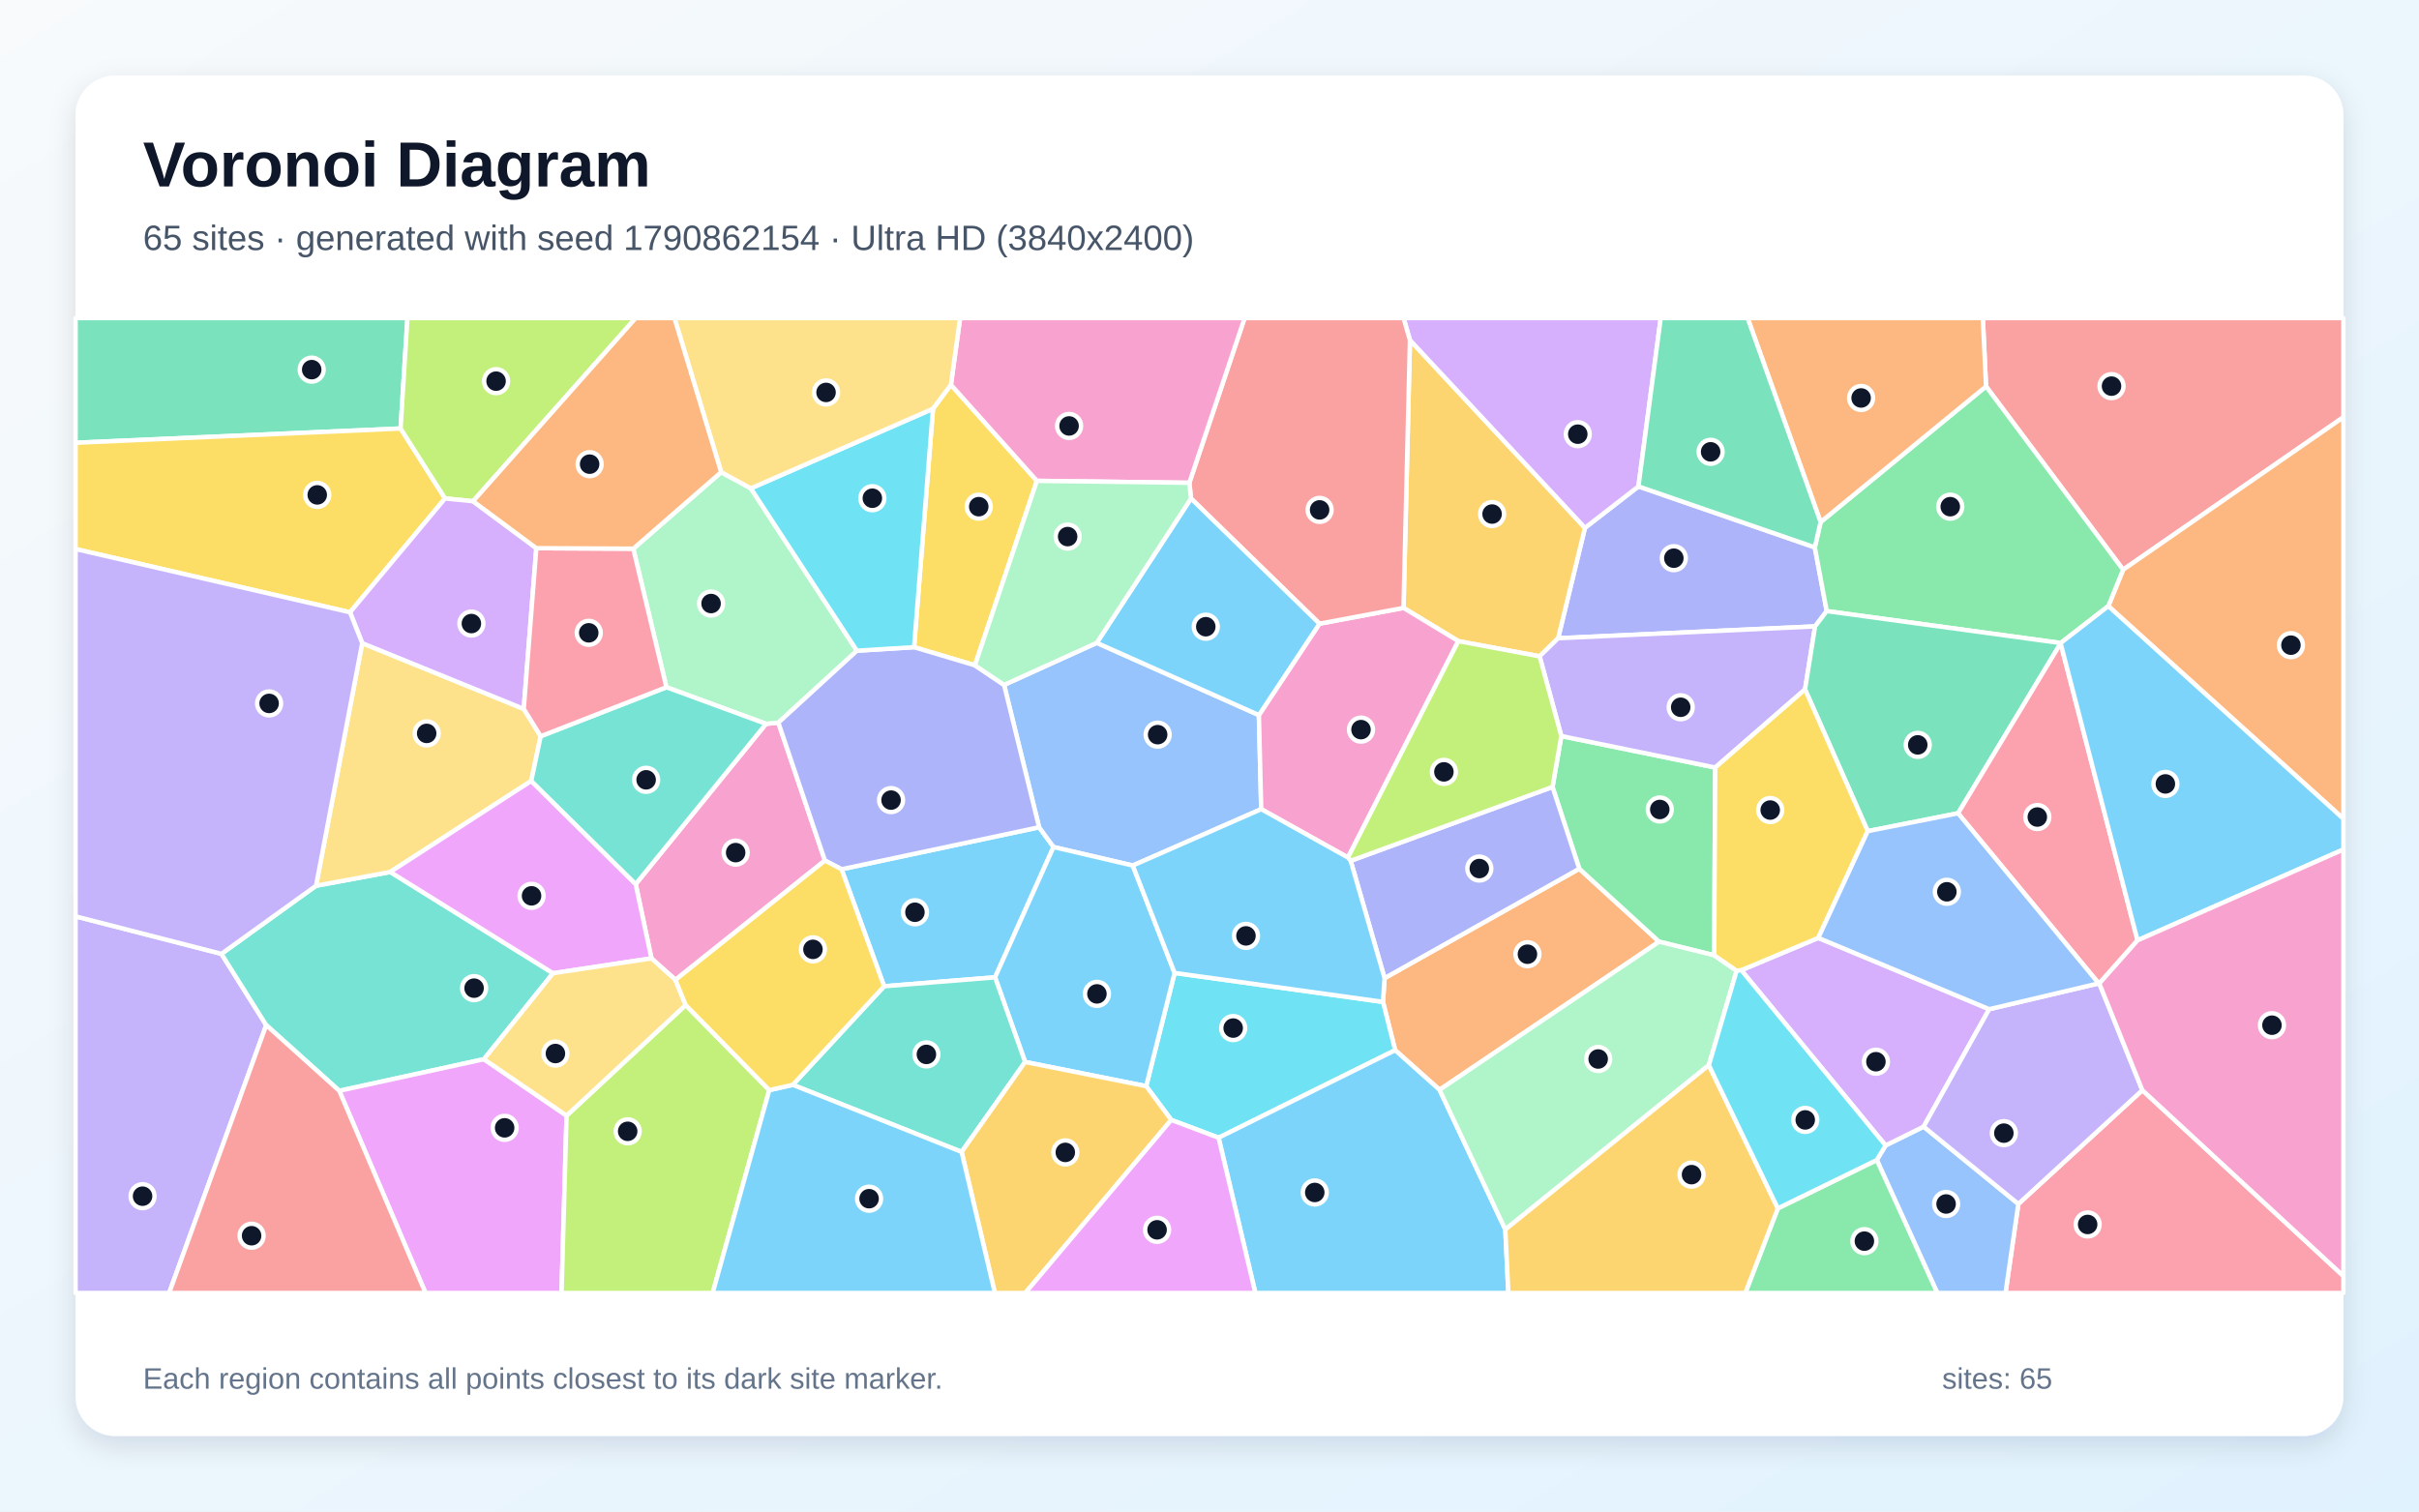
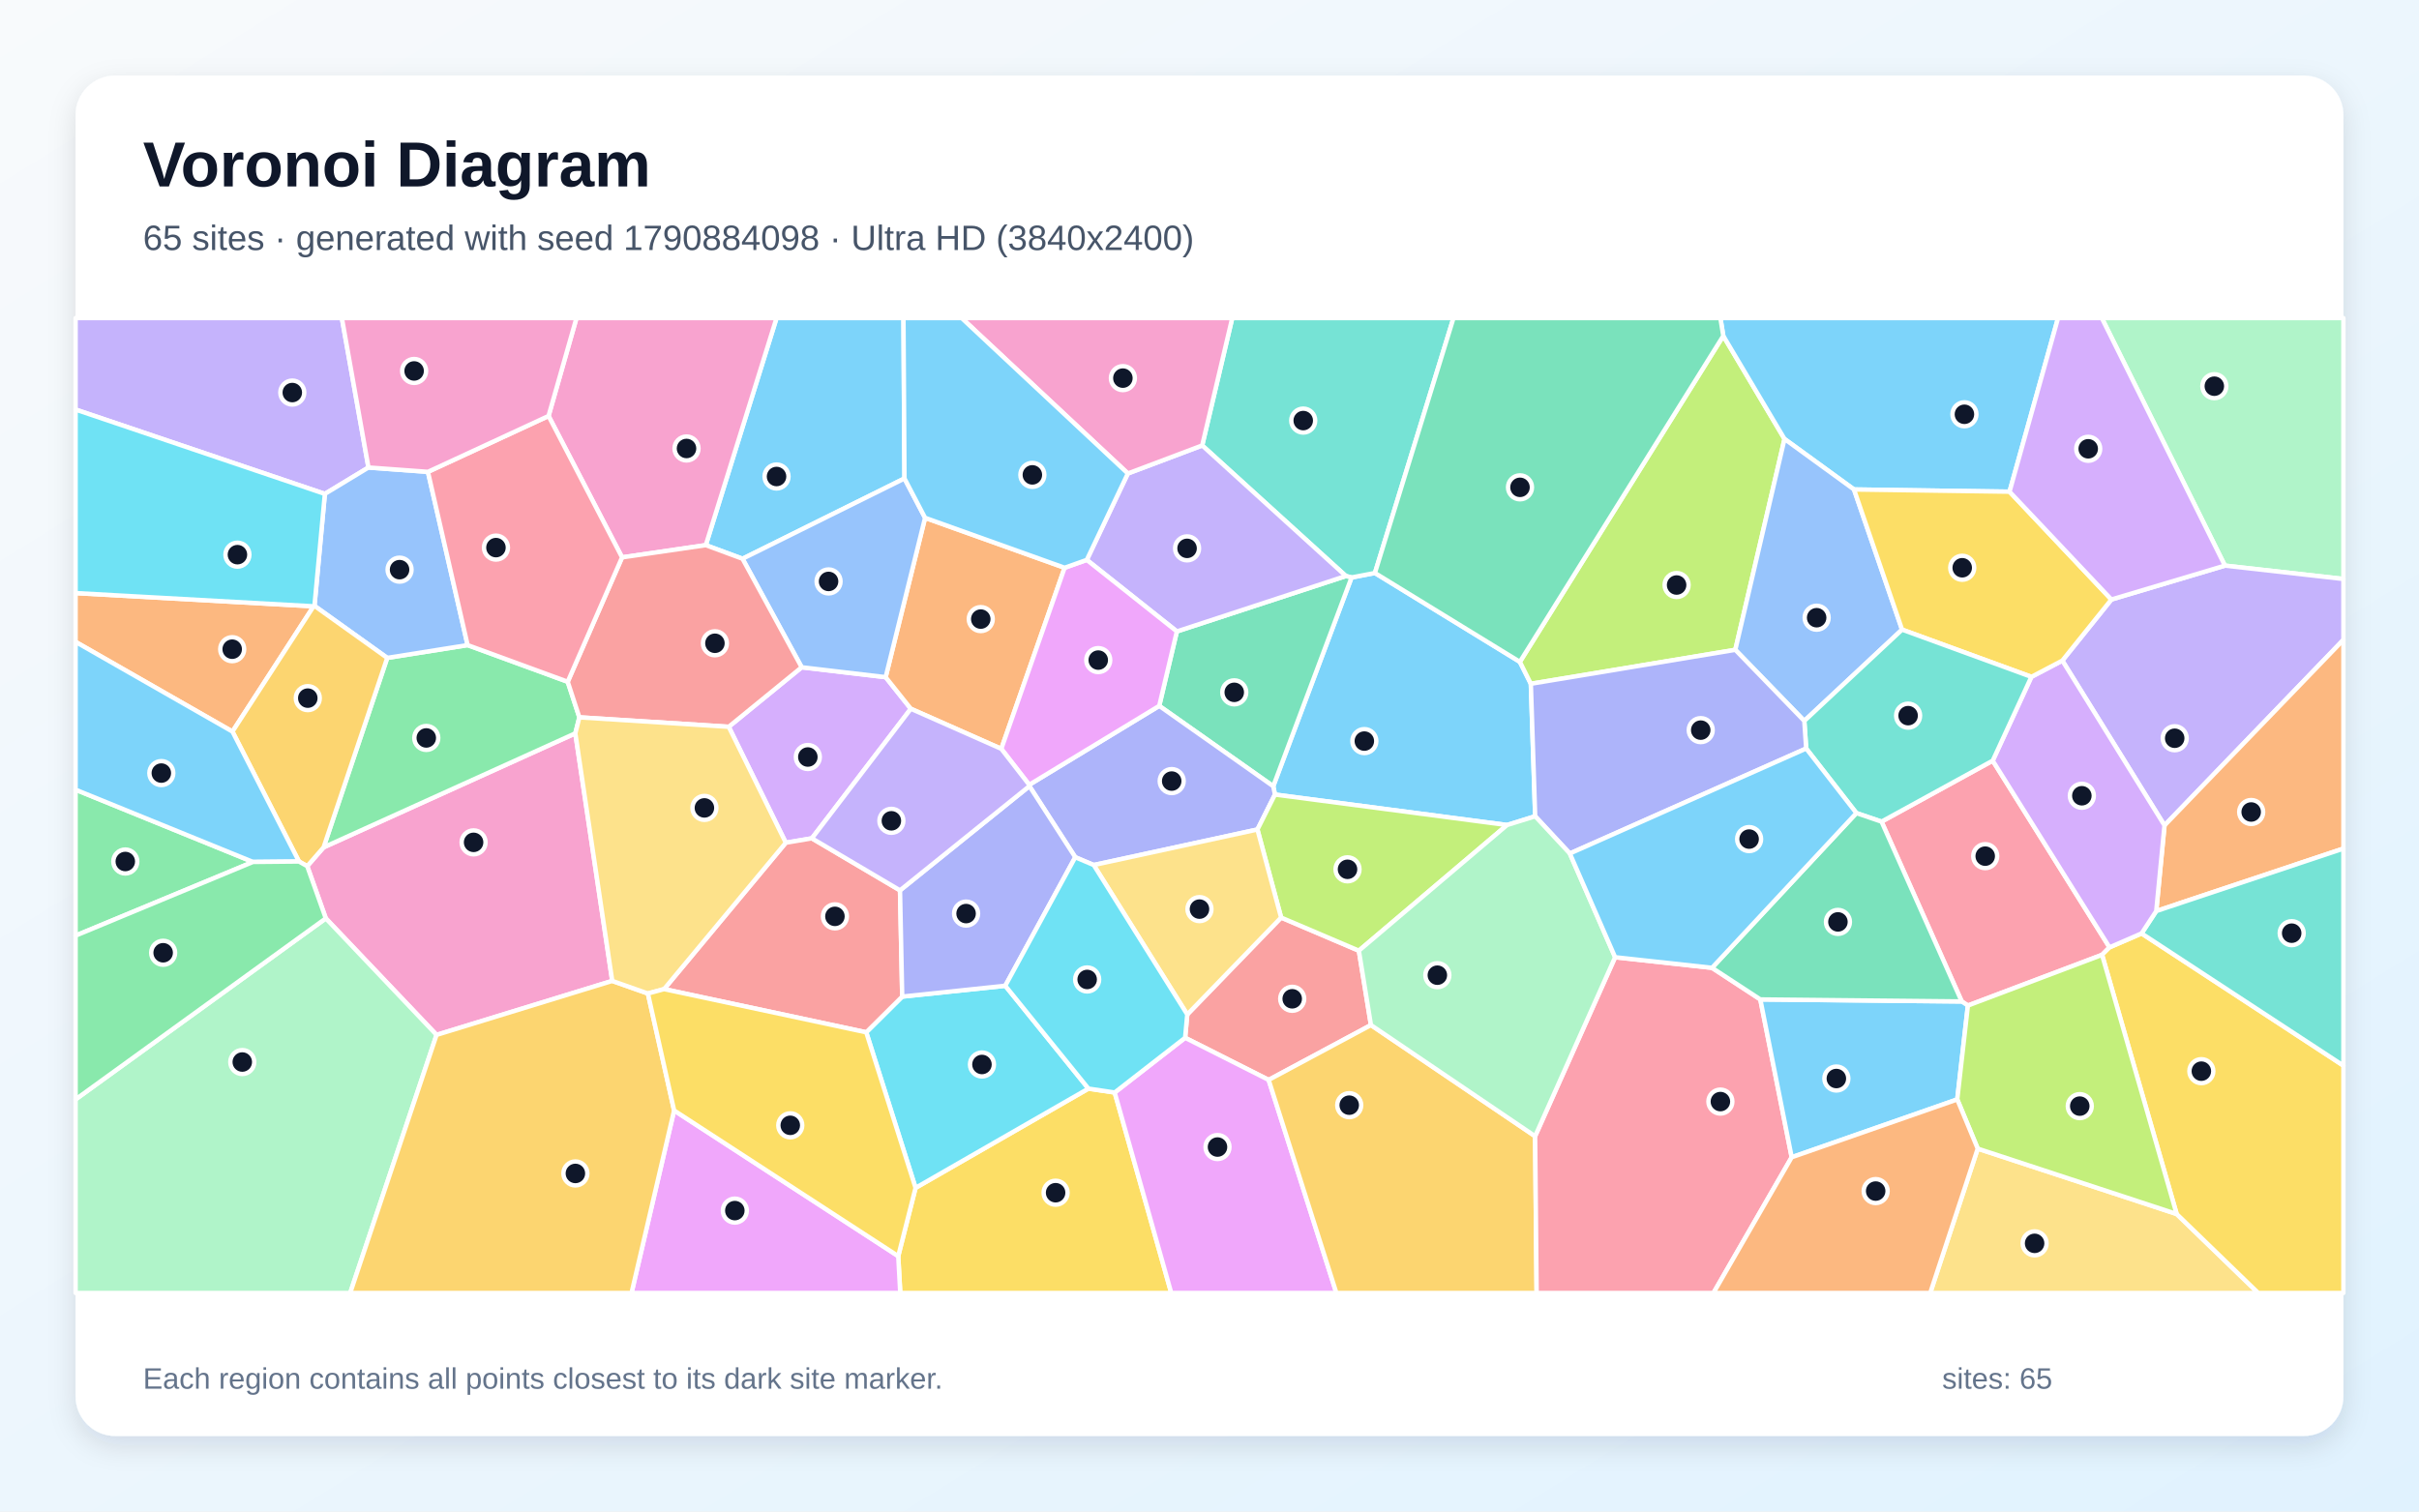
<svg xmlns="http://www.w3.org/2000/svg" width="3840" height="2400" viewBox="0 0 3840 2400" role="img" aria-labelledby="title description">
  <defs>
    <linearGradient id="background" x1="0" y1="0" x2="1" y2="1">
      <stop stop-color="#F8FAFC" />
      <stop offset="1" stop-color="#E0F2FE" />
    </linearGradient>
    <filter id="shadow" x="-5%" y="-5%" width="110%" height="110%">
      <feDropShadow dx="0" dy="15" stdDeviation="22" flood-color="#0F172A" flood-opacity=".12" />
    </filter>
  </defs>
  <rect width="3840" height="2400" fill="url(#background)" />
  <rect x="120" y="120" width="3600" height="2160" rx="63" fill="#FFFFFF" filter="url(#shadow)" />
  <g font-family="Arial, sans-serif">
    <text x="227" y="296" font-size="101" font-weight="700" fill="#0F172A">Voronoi Diagram</text>
-     <text x="227" y="397" font-size="56" fill="#475569">65 sites · generated with seed 1790862154 · Ultra HD (3840x2400)</text>
+     <text x="227" y="397" font-size="56" fill="#475569">65 sites · generated with seed 1790884098 · Ultra HD (3840x2400)</text>
  </g>
  <g stroke="#FFFFFF" stroke-width="7" stroke-linejoin="round">
-     <polygon points="1579.6,1551.8 1403.5,1566.0 1335.9,1380.2 1649.5,1313.5 1672.4,1344.9" fill="#38BDF8" fill-opacity="0.65" />
-     <polygon points="120.0,1455.0 351.5,1514.5 422.6,1627.7 268.5,2053.0 120.0,2053.0" fill="#A78BFA" fill-opacity="0.65" />
-     <polygon points="1072.2,1555.8 1034.1,1521.7 1009.1,1403.8 1216.0,1149.3 1235.6,1147.4 1309.5,1366.4" fill="#F472B6" fill-opacity="0.65" />
-     <polygon points="2285.2,1730.4 2214.7,1667.5 2195.4,1590.8 2197.9,1553.1 2507.0,1379.4 2633.7,1495.2" fill="#FB923C" fill-opacity="0.65" />
-     <polygon points="1509.5,610.9 1646.0,763.5 1547.6,1056.4 1451.0,1027.6 1481.1,649.0" fill="#FACC15" fill-opacity="0.65" />
-     <polygon points="2464.5,1249.5 2478.5,1168.7 2722.8,1218.7 2721.2,1516.8 2633.7,1495.2 2507.0,1379.4" fill="#4ADE80" fill-opacity="0.65" />
-     <polygon points="877.9,1545.3 768.2,1681.8 538.6,1732.0 422.6,1627.7 351.5,1514.5 501.7,1406.4 619.5,1384.5" fill="#2DD4BF" fill-opacity="0.65" />
-     <polygon points="1741.0,1020.7 1998.4,1135.4 2002.1,1284.8 1798.2,1374.3 1672.4,1344.9 1649.5,1313.5 1593.9,1087.5" fill="#60A5FA" fill-opacity="0.65" />
-     <polygon points="538.6,1732.0 768.2,1681.8 899.4,1771.4 891.4,2053.0 675.5,2053.0" fill="#E879F9" fill-opacity="0.65" />
-     <polygon points="635.9,680.4 120.0,703.0 120.0,505.0 646.8,505.0" fill="#34D399" fill-opacity="0.65" />
-     <polygon points="3370.3,904.6 3152.7,613.5 3147.6,505.0 3720.0,505.0 3720.0,662.4" fill="#F87171" fill-opacity="0.65" />
-     <polygon points="2600.9,772.3 2880.9,869.1 2899.8,970.3 2881.3,994.6 2473.4,1013.4 2516.0,838.1" fill="#818CF8" fill-opacity="0.65" />
-     <polygon points="2238.2,540.0 2516.0,838.1 2473.4,1013.4 2444.0,1042.1 2315.0,1018.0 2228.0,965.2" fill="#FBBF24" fill-opacity="0.65" />
-     <polygon points="899.4,1771.4 1088.4,1595.8 1221.2,1730.9 1131.3,2053.0 891.4,2053.0" fill="#A3E635" fill-opacity="0.65" />
-     <polygon points="2600.9,772.3 2516.0,838.1 2238.2,540.0 2228.0,505.0 2636.3,505.0" fill="#C084FC" fill-opacity="0.65" />
-     <polygon points="3204.0,1911.6 3400.8,1731.0 3720.0,2026.1 3720.0,2053.0 3183.6,2053.0" fill="#FB7185" fill-opacity="0.65" />
-     <polygon points="1934.4,1806.5 1859.3,1778.2 1819.5,1724.6 1864.6,1544.8 2195.4,1590.8 2214.7,1667.5" fill="#22D3EE" fill-opacity="0.65" />
-     <polygon points="1005.3,871.2 1144.8,749.7 1191.9,775.4 1360.3,1033.2 1235.6,1147.4 1216.0,1149.3 1057.9,1091.2" fill="#86EFAC" fill-opacity="0.65" />
-     <polygon points="575.0,1021.2 831.4,1125.6 858.3,1169.0 843.3,1240.0 619.5,1384.5 501.7,1406.4" fill="#FCD34D" fill-opacity="0.65" />
-     <polygon points="1934.4,1806.5 2214.7,1667.5 2285.2,1730.4 2389.6,1952.2 2394.4,2053.0 1992.8,2053.0" fill="#38BDF8" fill-opacity="0.65" />
-     <polygon points="1627.3,1686.2 1579.6,1551.8 1672.4,1344.9 1798.2,1374.3 1864.6,1544.8 1819.5,1724.6" fill="#38BDF8" fill-opacity="0.65" />
-     <polygon points="2444.0,1042.1 2473.4,1013.4 2881.3,994.6 2865.4,1094.6 2722.8,1218.7 2478.5,1168.7" fill="#A78BFA" fill-opacity="0.65" />
-     <polygon points="2094.6,990.3 2228.0,965.2 2315.0,1018.0 2139.8,1361.6 2002.1,1284.8 1998.4,1135.4" fill="#F472B6" fill-opacity="0.65" />
-     <polygon points="3346.8,962.4 3370.3,904.6 3720.0,662.4 3720.0,1300.1" fill="#FB923C" fill-opacity="0.65" />
-     <polygon points="635.9,680.4 706.5,791.4 555.6,972.2 120.0,871.8 120.0,703.0" fill="#FACC15" fill-opacity="0.65" />
-     <polygon points="3346.8,962.4 3271.2,1021.0 2899.8,970.3 2880.9,869.1 2890.1,828.9 3152.7,613.5 3370.3,904.6" fill="#4ADE80" fill-opacity="0.65" />
-     <polygon points="1258.5,1722.5 1403.5,1566.0 1579.6,1551.8 1627.3,1686.2 1526.5,1829.0" fill="#2DD4BF" fill-opacity="0.65" />
-     <polygon points="2979.3,1841.9 2993.2,1818.7 3053.6,1788.9 3204.0,1911.6 3183.6,2053.0 3075.3,2053.0" fill="#60A5FA" fill-opacity="0.65" />
-     <polygon points="877.9,1545.3 619.5,1384.5 843.3,1240.0 1009.1,1403.8 1034.1,1521.7" fill="#E879F9" fill-opacity="0.65" />
-     <polygon points="3271.2,1021.0 3271.1,1021.5 3108.3,1291.3 2964.9,1319.7 2865.4,1094.6 2881.3,994.6 2899.8,970.3" fill="#34D399" fill-opacity="0.65" />
-     <polygon points="2238.2,540.0 2228.0,965.2 2094.6,990.3 1890.6,791.5 1888.0,766.6 1975.7,505.0 2228.0,505.0" fill="#F87171" fill-opacity="0.65" />
-     <polygon points="1360.3,1033.2 1451.0,1027.6 1547.6,1056.4 1593.9,1087.5 1649.5,1313.5 1335.9,1380.2 1309.5,1366.4 1235.6,1147.4" fill="#818CF8" fill-opacity="0.65" />
-     <polygon points="1526.5,1829.0 1627.3,1686.2 1819.5,1724.6 1859.3,1778.2 1627.5,2053.0 1579.3,2053.0" fill="#FBBF24" fill-opacity="0.65" />
-     <polygon points="750.9,795.9 706.5,791.4 635.9,680.4 646.8,505.0 1009.1,505.0" fill="#A3E635" fill-opacity="0.65" />
-     <polygon points="3157.7,1602.4 3053.6,1788.9 2993.2,1818.7 2764.2,1540.5 2886.4,1489.2" fill="#C084FC" fill-opacity="0.65" />
-     <polygon points="3332.5,1561.5 3331.5,1561.4 3108.3,1291.3 3271.1,1021.5 3393.2,1493.1" fill="#FB7185" fill-opacity="0.65" />
-     <polygon points="1481.1,649.0 1451.0,1027.6 1360.3,1033.2 1191.9,775.4" fill="#22D3EE" fill-opacity="0.65" />
-     <polygon points="2712.7,1691.3 2389.6,1952.2 2285.2,1730.4 2633.7,1495.2 2721.2,1516.8 2756.8,1541.4" fill="#86EFAC" fill-opacity="0.65" />
-     <polygon points="1088.4,1595.8 899.4,1771.4 768.2,1681.8 877.9,1545.3 1034.1,1521.7 1072.2,1555.8" fill="#FCD34D" fill-opacity="0.65" />
-     <polygon points="1890.6,791.5 2094.6,990.3 1998.4,1135.4 1741.0,1020.7" fill="#38BDF8" fill-opacity="0.65" />
-     <polygon points="3393.2,1493.1 3271.1,1021.5 3271.2,1021.0 3346.8,962.4 3720.0,1300.1 3720.0,1348.8" fill="#38BDF8" fill-opacity="0.65" />
-     <polygon points="3053.6,1788.9 3157.7,1602.4 3331.5,1561.4 3332.5,1561.5 3400.8,1731.0 3204.0,1911.6" fill="#A78BFA" fill-opacity="0.65" />
-     <polygon points="1888.0,766.6 1646.0,763.5 1509.5,610.9 1524.1,505.0 1975.7,505.0" fill="#F472B6" fill-opacity="0.65" />
-     <polygon points="3152.7,613.5 2890.1,828.9 2774.2,505.0 3147.6,505.0" fill="#FB923C" fill-opacity="0.65" />
-     <polygon points="2964.9,1319.7 2886.4,1489.2 2764.2,1540.5 2756.8,1541.4 2721.2,1516.8 2722.8,1218.7 2865.4,1094.6" fill="#FACC15" fill-opacity="0.65" />
-     <polygon points="2822.2,1918.6 2979.3,1841.9 3075.3,2053.0 2770.5,2053.0" fill="#4ADE80" fill-opacity="0.65" />
-     <polygon points="843.3,1240.0 858.3,1169.0 1057.9,1091.2 1216.0,1149.3 1009.1,1403.8" fill="#2DD4BF" fill-opacity="0.65" />
-     <polygon points="2964.9,1319.7 3108.3,1291.3 3331.5,1561.4 3157.7,1602.4 2886.4,1489.2" fill="#60A5FA" fill-opacity="0.65" />
-     <polygon points="1859.3,1778.2 1934.4,1806.5 1992.8,2053.0 1627.5,2053.0" fill="#E879F9" fill-opacity="0.65" />
-     <polygon points="2890.1,828.9 2880.9,869.1 2600.9,772.3 2636.3,505.0 2774.2,505.0" fill="#34D399" fill-opacity="0.65" />
-     <polygon points="422.6,1627.7 538.6,1732.0 675.5,2053.0 268.5,2053.0" fill="#F87171" fill-opacity="0.65" />
-     <polygon points="2144.1,1366.8 2464.5,1249.5 2507.0,1379.4 2197.9,1553.1" fill="#818CF8" fill-opacity="0.65" />
-     <polygon points="2389.6,1952.2 2712.7,1691.3 2822.2,1918.6 2770.5,2053.0 2394.4,2053.0" fill="#FBBF24" fill-opacity="0.65" />
-     <polygon points="2144.1,1366.8 2139.8,1361.6 2315.0,1018.0 2444.0,1042.1 2478.5,1168.7 2464.5,1249.5" fill="#A3E635" fill-opacity="0.65" />
-     <polygon points="851.4,870.4 831.4,1125.6 575.0,1021.2 555.6,972.2 706.5,791.4 750.9,795.9" fill="#C084FC" fill-opacity="0.65" />
-     <polygon points="851.4,870.4 1005.3,871.2 1057.9,1091.2 858.3,1169.0 831.4,1125.6" fill="#FB7185" fill-opacity="0.65" />
-     <polygon points="2822.2,1918.6 2712.7,1691.3 2756.8,1541.4 2764.2,1540.5 2993.2,1818.7 2979.3,1841.9" fill="#22D3EE" fill-opacity="0.65" />
-     <polygon points="1888.0,766.6 1890.6,791.5 1741.0,1020.7 1593.9,1087.5 1547.6,1056.4 1646.0,763.5" fill="#86EFAC" fill-opacity="0.65" />
-     <polygon points="1509.5,610.9 1481.1,649.0 1191.9,775.4 1144.8,749.7 1070.6,505.0 1524.1,505.0" fill="#FCD34D" fill-opacity="0.65" />
-     <polygon points="1864.6,1544.8 1798.2,1374.3 2002.1,1284.8 2139.8,1361.6 2144.1,1366.8 2197.9,1553.1 2195.4,1590.8" fill="#38BDF8" fill-opacity="0.65" />
-     <polygon points="1221.2,1730.9 1258.5,1722.5 1526.5,1829.0 1579.3,2053.0 1131.3,2053.0" fill="#38BDF8" fill-opacity="0.65" />
-     <polygon points="555.6,972.2 575.0,1021.2 501.7,1406.4 351.5,1514.5 120.0,1455.0 120.0,871.8" fill="#A78BFA" fill-opacity="0.65" />
-     <polygon points="3400.8,1731.0 3332.5,1561.5 3393.2,1493.1 3720.0,1348.8 3720.0,2026.1" fill="#F472B6" fill-opacity="0.65" />
-     <polygon points="1144.8,749.7 1005.3,871.2 851.4,870.4 750.9,795.9 1009.1,505.0 1070.6,505.0" fill="#FB923C" fill-opacity="0.65" />
-     <polygon points="1258.5,1722.5 1221.2,1730.9 1088.4,1595.8 1072.2,1555.8 1309.5,1366.4 1335.9,1380.2 1403.5,1566.0" fill="#FACC15" fill-opacity="0.65" />
+     <polygon points="2412.7,1050.9 2430.1,1085.7 2437.0,1296.1 2392.3,1310.0 2023.9,1261.6 2021.2,1248.4 2145.5,916.9 2182.6,909.8" fill="#38BDF8" fill-opacity="0.65" />
+     <polygon points="584.9,742.3 515.7,784.2 120.0,650.3 120.0,505.0 542.7,505.0" fill="#A78BFA" fill-opacity="0.65" />
+     <polygon points="971.9,1557.5 693.0,1643.2 517.2,1458.2 487.7,1375.3 513.7,1345.4 913.3,1164.4" fill="#F472B6" fill-opacity="0.65" />
+     <polygon points="497.8,962.7 369.0,1161.6 120.0,1019.2 120.0,941.7" fill="#FB923C" fill-opacity="0.65" />
+     <polygon points="1425.9,1994.5 1453.4,1886.1 1727.8,1728.5 1769.5,1734.7 1859.3,2053.0 1429.1,2053.0" fill="#FACC15" fill-opacity="0.65" />
+     <polygon points="614.7,1044.6 742.3,1024.3 901.2,1082.5 919.7,1139.0 913.3,1164.4 513.7,1345.4" fill="#4ADE80" fill-opacity="0.65" />
+     <polygon points="2182.6,909.8 2145.5,916.9 2136.5,914.6 1908.4,707.3 1956.1,505.0 2307.3,505.0" fill="#2DD4BF" fill-opacity="0.65" />
+     <polygon points="679.3,749.2 742.3,1024.3 614.7,1044.6 499.2,962.0 515.7,784.2 584.9,742.3" fill="#60A5FA" fill-opacity="0.65" />
+     <polygon points="1070.1,1763.2 1425.9,1994.5 1429.1,2053.0 1002.5,2053.0" fill="#E879F9" fill-opacity="0.65" />
+     <polygon points="1840.2,1120.8 1868.2,1002.6 2136.5,914.6 2145.5,916.9 2021.2,1248.4" fill="#34D399" fill-opacity="0.65" />
+     <polygon points="1884.7,1610.8 2033.7,1456.9 2157.1,1509.5 2176.3,1627.6 2013.9,1714.7 1881.3,1647.8" fill="#F87171" fill-opacity="0.65" />
+     <polygon points="1996.1,1317.1 1736.2,1373.5 1706.9,1361.1 1634.1,1248.2 1633.8,1246.1 1840.2,1120.8 2021.2,1248.4 2023.9,1261.6" fill="#818CF8" fill-opacity="0.65" />
+     <polygon points="499.2,962.0 614.7,1044.6 513.7,1345.4 487.7,1375.3 474.6,1367.9 369.0,1161.6 497.8,962.7" fill="#FBBF24" fill-opacity="0.65" />
+     <polygon points="2735.6,533.3 2832.8,697.0 2754.7,1031.8 2430.1,1085.7 2412.7,1050.9" fill="#A3E635" fill-opacity="0.65" />
+     <polygon points="1156.8,1154.0 1272.6,1059.5 1405.9,1075.2 1445.9,1125.4 1288.8,1331.1 1247.4,1338.1" fill="#C084FC" fill-opacity="0.65" />
+     <polygon points="3123.9,1596.6 3114.1,1590.1 2986.8,1304.6 3163.3,1207.8 3348.7,1504.2 3336.9,1516.1" fill="#FB7185" fill-opacity="0.65" />
+     <polygon points="1375.1,1639.1 1432.2,1582.4 1595.8,1565.2 1727.8,1728.5 1453.4,1886.1" fill="#22D3EE" fill-opacity="0.65" />
+     <polygon points="3531.9,898.1 3336.5,505.0 3720.0,505.0 3720.0,919.3" fill="#86EFAC" fill-opacity="0.65" />
+     <polygon points="3139.5,1823.8 3455.3,1927.6 3584.8,2053.0 3064.1,2053.0" fill="#FCD34D" fill-opacity="0.65" />
+     <polygon points="3190.0,780.7 2943.1,777.2 2832.8,697.0 2735.6,533.3 2731.0,505.0 3267.0,505.0" fill="#38BDF8" fill-opacity="0.65" />
+     <polygon points="1435.8,759.7 1178.7,887.2 1120.4,865.6 1232.7,505.0 1434.2,505.0" fill="#38BDF8" fill-opacity="0.65" />
+     <polygon points="3436.0,1310.6 3273.8,1048.9 3351.7,951.9 3531.9,898.1 3720.0,919.3 3720.0,1015.9" fill="#A78BFA" fill-opacity="0.65" />
+     <polygon points="1120.4,865.6 987.5,885.0 870.8,660.5 915.1,505.0 1232.7,505.0" fill="#F472B6" fill-opacity="0.65" />
+     <polygon points="3422.9,1446.6 3436.0,1310.6 3720.0,1015.9 3720.0,1347.4" fill="#FB923C" fill-opacity="0.65" />
+     <polygon points="3455.3,1927.6 3336.9,1516.1 3348.7,1504.2 3399.6,1482.1 3720.0,1692.0 3720.0,2053.0 3584.8,2053.0" fill="#FACC15" fill-opacity="0.65" />
+     <polygon points="120.0,1485.6 120.0,1253.9 401.6,1368.6" fill="#4ADE80" fill-opacity="0.65" />
+     <polygon points="3399.6,1482.1 3422.9,1446.6 3720.0,1347.4 3720.0,1692.0" fill="#2DD4BF" fill-opacity="0.65" />
+     <polygon points="2943.1,777.2 3019.4,999.7 2864.2,1144.7 2754.7,1031.8 2832.8,697.0" fill="#60A5FA" fill-opacity="0.65" />
+     <polygon points="1769.5,1734.7 1881.3,1647.8 2013.9,1714.7 2121.4,2053.0 1859.3,2053.0" fill="#E879F9" fill-opacity="0.65" />
+     <polygon points="2735.6,533.3 2412.7,1050.9 2182.6,909.8 2307.3,505.0 2731.0,505.0" fill="#34D399" fill-opacity="0.65" />
+     <polygon points="1428.7,1413.7 1432.2,1582.4 1375.1,1639.1 1054.2,1570.5 1247.4,1338.1 1288.8,1331.1" fill="#F87171" fill-opacity="0.65" />
+     <polygon points="1428.7,1413.7 1634.1,1248.2 1706.9,1361.1 1595.8,1565.2 1432.2,1582.4" fill="#818CF8" fill-opacity="0.65" />
+     <polygon points="2013.9,1714.7 2176.3,1627.6 2436.9,1804.1 2439.3,2053.0 2121.4,2053.0" fill="#FBBF24" fill-opacity="0.65" />
+     <polygon points="2157.1,1509.5 2033.7,1456.9 1996.1,1317.1 2023.9,1261.6 2392.3,1310.0" fill="#A3E635" fill-opacity="0.65" />
+     <polygon points="3224.7,1074.7 3273.8,1048.9 3436.0,1310.6 3422.9,1446.6 3399.6,1482.1 3348.7,1504.2 3163.3,1207.8" fill="#C084FC" fill-opacity="0.65" />
+     <polygon points="2436.9,1804.1 2563.9,1519.9 2717.7,1536.7 2794.4,1586.9 2844.2,1837.5 2720.0,2053.0 2439.3,2053.0" fill="#FB7185" fill-opacity="0.65" />
+     <polygon points="499.2,962.0 497.8,962.7 120.0,941.7 120.0,650.3 515.7,784.2" fill="#22D3EE" fill-opacity="0.65" />
+     <polygon points="120.0,1745.6 517.2,1458.2 693.0,1643.2 555.9,2053.0 120.0,2053.0" fill="#86EFAC" fill-opacity="0.65" />
+     <polygon points="2033.7,1456.9 1884.7,1610.8 1736.2,1373.5 1996.1,1317.1" fill="#FCD34D" fill-opacity="0.65" />
+     <polygon points="2844.2,1837.5 2794.4,1586.9 3114.1,1590.1 3123.9,1596.6 3107.0,1745.7" fill="#38BDF8" fill-opacity="0.65" />
+     <polygon points="401.6,1368.6 120.0,1253.9 120.0,1019.2 369.0,1161.6 474.6,1367.9" fill="#38BDF8" fill-opacity="0.65" />
+     <polygon points="1868.2,1002.6 1725.2,889.0 1790.4,751.8 1908.4,707.3 2136.5,914.6" fill="#A78BFA" fill-opacity="0.65" />
+     <polygon points="1790.4,751.8 1526.6,505.0 1956.1,505.0 1908.4,707.3" fill="#F472B6" fill-opacity="0.65" />
+     <polygon points="1690.0,901.5 1589.5,1189.0 1445.9,1125.4 1405.9,1075.2 1468.5,822.2" fill="#FB923C" fill-opacity="0.65" />
+     <polygon points="3019.4,999.7 2943.1,777.2 3190.0,780.7 3351.7,951.9 3273.8,1048.9 3224.7,1074.7" fill="#FACC15" fill-opacity="0.65" />
+     <polygon points="120.0,1745.6 120.0,1485.6 401.6,1368.6 474.6,1367.9 487.7,1375.3 517.2,1458.2" fill="#4ADE80" fill-opacity="0.65" />
+     <polygon points="2946.9,1291.0 2867.2,1188.5 2864.2,1144.7 3019.4,999.7 3224.7,1074.7 3163.3,1207.8 2986.8,1304.6" fill="#2DD4BF" fill-opacity="0.65" />
+     <polygon points="1468.5,822.2 1405.9,1075.2 1272.6,1059.5 1178.7,887.2 1435.8,759.7" fill="#60A5FA" fill-opacity="0.65" />
+     <polygon points="1589.5,1189.0 1690.0,901.5 1725.2,889.0 1868.2,1002.6 1840.2,1120.8 1633.8,1246.1" fill="#E879F9" fill-opacity="0.65" />
+     <polygon points="2794.4,1586.9 2717.7,1536.7 2946.9,1291.0 2986.8,1304.6 3114.1,1590.1" fill="#34D399" fill-opacity="0.65" />
+     <polygon points="987.5,885.0 1120.4,865.6 1178.7,887.2 1272.6,1059.5 1156.8,1154.0 919.7,1139.0 901.2,1082.5" fill="#F87171" fill-opacity="0.65" />
+     <polygon points="2864.2,1144.7 2867.2,1188.5 2492.0,1355.2 2437.0,1296.1 2430.1,1085.7 2754.7,1031.8" fill="#818CF8" fill-opacity="0.65" />
+     <polygon points="693.0,1643.2 971.9,1557.5 1028.5,1577.5 1070.1,1763.2 1002.5,2053.0 555.9,2053.0" fill="#FBBF24" fill-opacity="0.65" />
+     <polygon points="3455.3,1927.6 3139.5,1823.8 3107.0,1745.7 3123.9,1596.6 3336.9,1516.1" fill="#A3E635" fill-opacity="0.65" />
+     <polygon points="3531.9,898.1 3351.7,951.9 3190.0,780.7 3267.0,505.0 3336.5,505.0" fill="#C084FC" fill-opacity="0.65" />
+     <polygon points="870.8,660.5 987.5,885.0 901.2,1082.5 742.3,1024.3 679.3,749.2" fill="#FB7185" fill-opacity="0.65" />
+     <polygon points="1595.8,1565.2 1706.9,1361.1 1736.2,1373.5 1884.7,1610.8 1881.3,1647.8 1769.5,1734.7 1727.8,1728.5" fill="#22D3EE" fill-opacity="0.65" />
+     <polygon points="2492.0,1355.2 2563.9,1519.9 2436.9,1804.1 2176.3,1627.6 2157.1,1509.5 2392.3,1310.0 2437.0,1296.1" fill="#86EFAC" fill-opacity="0.65" />
+     <polygon points="1156.8,1154.0 1247.4,1338.1 1054.2,1570.5 1028.5,1577.5 971.9,1557.5 913.3,1164.4 919.7,1139.0" fill="#FCD34D" fill-opacity="0.65" />
+     <polygon points="1790.4,751.8 1725.2,889.0 1690.0,901.5 1468.5,822.2 1435.8,759.7 1434.2,505.0 1526.6,505.0" fill="#38BDF8" fill-opacity="0.65" />
+     <polygon points="2717.7,1536.7 2563.9,1519.9 2492.0,1355.2 2867.2,1188.5 2946.9,1291.0" fill="#38BDF8" fill-opacity="0.65" />
+     <polygon points="1428.7,1413.7 1288.8,1331.1 1445.9,1125.4 1589.5,1189.0 1633.8,1246.1 1634.1,1248.2" fill="#A78BFA" fill-opacity="0.65" />
+     <polygon points="870.8,660.5 679.3,749.2 584.9,742.3 542.7,505.0 915.1,505.0" fill="#F472B6" fill-opacity="0.65" />
+     <polygon points="2844.2,1837.5 3107.0,1745.7 3139.5,1823.8 3064.1,2053.0 2720.0,2053.0" fill="#FB923C" fill-opacity="0.65" />
+     <polygon points="1070.1,1763.2 1028.5,1577.5 1054.2,1570.5 1375.1,1639.1 1453.4,1886.1 1425.9,1994.5" fill="#FACC15" fill-opacity="0.65" />
  </g>
  <g>
-     <circle cx="1452.4" cy="1448.5" r="19" fill="#0F172A" stroke="#FFFFFF" stroke-width="7" />
-     <circle cx="226.3" cy="1899.3" r="19" fill="#0F172A" stroke="#FFFFFF" stroke-width="7" />
-     <circle cx="1167.8" cy="1353.8" r="19" fill="#0F172A" stroke="#FFFFFF" stroke-width="7" />
-     <circle cx="2424.7" cy="1515.1" r="19" fill="#0F172A" stroke="#FFFFFF" stroke-width="7" />
-     <circle cx="1553.7" cy="804.5" r="19" fill="#0F172A" stroke="#FFFFFF" stroke-width="7" />
-     <circle cx="2634.8" cy="1285.3" r="19" fill="#0F172A" stroke="#FFFFFF" stroke-width="7" />
-     <circle cx="752.6" cy="1569.0" r="19" fill="#0F172A" stroke="#FFFFFF" stroke-width="7" />
-     <circle cx="1837.7" cy="1166.5" r="19" fill="#0F172A" stroke="#FFFFFF" stroke-width="7" />
-     <circle cx="801.1" cy="1790.8" r="19" fill="#0F172A" stroke="#FFFFFF" stroke-width="7" />
-     <circle cx="494.8" cy="586.9" r="19" fill="#0F172A" stroke="#FFFFFF" stroke-width="7" />
-     <circle cx="3351.9" cy="613.1" r="19" fill="#0F172A" stroke="#FFFFFF" stroke-width="7" />
-     <circle cx="2657.1" cy="886.3" r="19" fill="#0F172A" stroke="#FFFFFF" stroke-width="7" />
-     <circle cx="2368.6" cy="816.2" r="19" fill="#0F172A" stroke="#FFFFFF" stroke-width="7" />
-     <circle cx="996.4" cy="1796.3" r="19" fill="#0F172A" stroke="#FFFFFF" stroke-width="7" />
-     <circle cx="2504.6" cy="689.4" r="19" fill="#0F172A" stroke="#FFFFFF" stroke-width="7" />
-     <circle cx="3314.0" cy="1944.2" r="19" fill="#0F172A" stroke="#FFFFFF" stroke-width="7" />
-     <circle cx="1957.6" cy="1632.4" r="19" fill="#0F172A" stroke="#FFFFFF" stroke-width="7" />
-     <circle cx="1128.8" cy="958.3" r="19" fill="#0F172A" stroke="#FFFFFF" stroke-width="7" />
-     <circle cx="677.3" cy="1164.5" r="19" fill="#0F172A" stroke="#FFFFFF" stroke-width="7" />
-     <circle cx="2087.1" cy="1893.4" r="19" fill="#0F172A" stroke="#FFFFFF" stroke-width="7" />
-     <circle cx="1741.3" cy="1578.1" r="19" fill="#0F172A" stroke="#FFFFFF" stroke-width="7" />
-     <circle cx="2668.0" cy="1123.0" r="19" fill="#0F172A" stroke="#FFFFFF" stroke-width="7" />
-     <circle cx="2160.5" cy="1158.5" r="19" fill="#0F172A" stroke="#FFFFFF" stroke-width="7" />
-     <circle cx="3636.7" cy="1024.4" r="19" fill="#0F172A" stroke="#FFFFFF" stroke-width="7" />
-     <circle cx="503.6" cy="785.8" r="19" fill="#0F172A" stroke="#FFFFFF" stroke-width="7" />
-     <circle cx="3095.9" cy="804.5" r="19" fill="#0F172A" stroke="#FFFFFF" stroke-width="7" />
-     <circle cx="1470.6" cy="1674.2" r="19" fill="#0F172A" stroke="#FFFFFF" stroke-width="7" />
-     <circle cx="3089.3" cy="1911.7" r="19" fill="#0F172A" stroke="#FFFFFF" stroke-width="7" />
-     <circle cx="843.8" cy="1422.4" r="19" fill="#0F172A" stroke="#FFFFFF" stroke-width="7" />
-     <circle cx="3044.3" cy="1182.7" r="19" fill="#0F172A" stroke="#FFFFFF" stroke-width="7" />
-     <circle cx="2094.8" cy="809.6" r="19" fill="#0F172A" stroke="#FFFFFF" stroke-width="7" />
-     <circle cx="1414.5" cy="1270.4" r="19" fill="#0F172A" stroke="#FFFFFF" stroke-width="7" />
-     <circle cx="1691.1" cy="1829.8" r="19" fill="#0F172A" stroke="#FFFFFF" stroke-width="7" />
-     <circle cx="787.5" cy="605.2" r="19" fill="#0F172A" stroke="#FFFFFF" stroke-width="7" />
-     <circle cx="2977.9" cy="1685.8" r="19" fill="#0F172A" stroke="#FFFFFF" stroke-width="7" />
-     <circle cx="3234.1" cy="1297.3" r="19" fill="#0F172A" stroke="#FFFFFF" stroke-width="7" />
-     <circle cx="1384.8" cy="791.1" r="19" fill="#0F172A" stroke="#FFFFFF" stroke-width="7" />
-     <circle cx="2537.0" cy="1681.5" r="19" fill="#0F172A" stroke="#FFFFFF" stroke-width="7" />
-     <circle cx="881.7" cy="1672.8" r="19" fill="#0F172A" stroke="#FFFFFF" stroke-width="7" />
-     <circle cx="1914.1" cy="995.1" r="19" fill="#0F172A" stroke="#FFFFFF" stroke-width="7" />
-     <circle cx="3437.4" cy="1244.7" r="19" fill="#0F172A" stroke="#FFFFFF" stroke-width="7" />
-     <circle cx="3181.0" cy="1799.2" r="19" fill="#0F172A" stroke="#FFFFFF" stroke-width="7" />
-     <circle cx="1697.1" cy="676.3" r="19" fill="#0F172A" stroke="#FFFFFF" stroke-width="7" />
-     <circle cx="2954.4" cy="631.9" r="19" fill="#0F172A" stroke="#FFFFFF" stroke-width="7" />
-     <circle cx="2810.1" cy="1286.2" r="19" fill="#0F172A" stroke="#FFFFFF" stroke-width="7" />
-     <circle cx="2959.6" cy="1970.7" r="19" fill="#0F172A" stroke="#FFFFFF" stroke-width="7" />
-     <circle cx="1025.7" cy="1238.2" r="19" fill="#0F172A" stroke="#FFFFFF" stroke-width="7" />
-     <circle cx="3090.5" cy="1416.0" r="19" fill="#0F172A" stroke="#FFFFFF" stroke-width="7" />
-     <circle cx="1836.8" cy="1952.7" r="19" fill="#0F172A" stroke="#FFFFFF" stroke-width="7" />
-     <circle cx="2715.5" cy="717.4" r="19" fill="#0F172A" stroke="#FFFFFF" stroke-width="7" />
-     <circle cx="399.4" cy="1962.1" r="19" fill="#0F172A" stroke="#FFFFFF" stroke-width="7" />
-     <circle cx="2348.3" cy="1379.1" r="19" fill="#0F172A" stroke="#FFFFFF" stroke-width="7" />
-     <circle cx="2685.2" cy="1865.1" r="19" fill="#0F172A" stroke="#FFFFFF" stroke-width="7" />
-     <circle cx="2292.1" cy="1225.6" r="19" fill="#0F172A" stroke="#FFFFFF" stroke-width="7" />
-     <circle cx="748.3" cy="990.1" r="19" fill="#0F172A" stroke="#FFFFFF" stroke-width="7" />
-     <circle cx="934.6" cy="1004.8" r="19" fill="#0F172A" stroke="#FFFFFF" stroke-width="7" />
-     <circle cx="2865.7" cy="1778.2" r="19" fill="#0F172A" stroke="#FFFFFF" stroke-width="7" />
-     <circle cx="1694.8" cy="852.0" r="19" fill="#0F172A" stroke="#FFFFFF" stroke-width="7" />
-     <circle cx="1311.3" cy="623.1" r="19" fill="#0F172A" stroke="#FFFFFF" stroke-width="7" />
-     <circle cx="1977.9" cy="1486.0" r="19" fill="#0F172A" stroke="#FFFFFF" stroke-width="7" />
-     <circle cx="1379.6" cy="1903.3" r="19" fill="#0F172A" stroke="#FFFFFF" stroke-width="7" />
-     <circle cx="427.2" cy="1116.9" r="19" fill="#0F172A" stroke="#FFFFFF" stroke-width="7" />
-     <circle cx="3606.6" cy="1627.8" r="19" fill="#0F172A" stroke="#FFFFFF" stroke-width="7" />
-     <circle cx="936.0" cy="737.0" r="19" fill="#0F172A" stroke="#FFFFFF" stroke-width="7" />
-     <circle cx="1290.5" cy="1507.4" r="19" fill="#0F172A" stroke="#FFFFFF" stroke-width="7" />
+     <circle cx="2165.8" cy="1176.7" r="19" fill="#0F172A" stroke="#FFFFFF" stroke-width="7" />
+     <circle cx="464.0" cy="623.3" r="19" fill="#0F172A" stroke="#FFFFFF" stroke-width="7" />
+     <circle cx="751.8" cy="1337.5" r="19" fill="#0F172A" stroke="#FFFFFF" stroke-width="7" />
+     <circle cx="368.6" cy="1030.8" r="19" fill="#0F172A" stroke="#FFFFFF" stroke-width="7" />
+     <circle cx="1675.7" cy="1893.8" r="19" fill="#0F172A" stroke="#FFFFFF" stroke-width="7" />
+     <circle cx="676.7" cy="1171.7" r="19" fill="#0F172A" stroke="#FFFFFF" stroke-width="7" />
+     <circle cx="2068.8" cy="667.8" r="19" fill="#0F172A" stroke="#FFFFFF" stroke-width="7" />
+     <circle cx="634.3" cy="904.5" r="19" fill="#0F172A" stroke="#FFFFFF" stroke-width="7" />
+     <circle cx="1166.5" cy="1922.2" r="19" fill="#0F172A" stroke="#FFFFFF" stroke-width="7" />
+     <circle cx="1959.3" cy="1099.3" r="19" fill="#0F172A" stroke="#FFFFFF" stroke-width="7" />
+     <circle cx="2051.3" cy="1585.9" r="19" fill="#0F172A" stroke="#FFFFFF" stroke-width="7" />
+     <circle cx="1860.0" cy="1240.2" r="19" fill="#0F172A" stroke="#FFFFFF" stroke-width="7" />
+     <circle cx="488.6" cy="1108.5" r="19" fill="#0F172A" stroke="#FFFFFF" stroke-width="7" />
+     <circle cx="2661.5" cy="928.9" r="19" fill="#0F172A" stroke="#FFFFFF" stroke-width="7" />
+     <circle cx="1282.4" cy="1202.0" r="19" fill="#0F172A" stroke="#FFFFFF" stroke-width="7" />
+     <circle cx="3151.4" cy="1359.4" r="19" fill="#0F172A" stroke="#FFFFFF" stroke-width="7" />
+     <circle cx="1558.8" cy="1690.2" r="19" fill="#0F172A" stroke="#FFFFFF" stroke-width="7" />
+     <circle cx="3515.1" cy="613.2" r="19" fill="#0F172A" stroke="#FFFFFF" stroke-width="7" />
+     <circle cx="3229.8" cy="1974.2" r="19" fill="#0F172A" stroke="#FFFFFF" stroke-width="7" />
+     <circle cx="3118.4" cy="657.8" r="19" fill="#0F172A" stroke="#FFFFFF" stroke-width="7" />
+     <circle cx="1232.7" cy="756.6" r="19" fill="#0F172A" stroke="#FFFFFF" stroke-width="7" />
+     <circle cx="3452.2" cy="1172.2" r="19" fill="#0F172A" stroke="#FFFFFF" stroke-width="7" />
+     <circle cx="1089.8" cy="712.1" r="19" fill="#0F172A" stroke="#FFFFFF" stroke-width="7" />
+     <circle cx="3573.6" cy="1289.3" r="19" fill="#0F172A" stroke="#FFFFFF" stroke-width="7" />
+     <circle cx="3494.5" cy="1700.8" r="19" fill="#0F172A" stroke="#FFFFFF" stroke-width="7" />
+     <circle cx="198.9" cy="1367.9" r="19" fill="#0F172A" stroke="#FFFFFF" stroke-width="7" />
+     <circle cx="3637.9" cy="1481.7" r="19" fill="#0F172A" stroke="#FFFFFF" stroke-width="7" />
+     <circle cx="2883.8" cy="980.8" r="19" fill="#0F172A" stroke="#FFFFFF" stroke-width="7" />
+     <circle cx="1932.7" cy="1821.3" r="19" fill="#0F172A" stroke="#FFFFFF" stroke-width="7" />
+     <circle cx="2412.9" cy="773.8" r="19" fill="#0F172A" stroke="#FFFFFF" stroke-width="7" />
+     <circle cx="1325.4" cy="1455.0" r="19" fill="#0F172A" stroke="#FFFFFF" stroke-width="7" />
+     <circle cx="1533.6" cy="1450.6" r="19" fill="#0F172A" stroke="#FFFFFF" stroke-width="7" />
+     <circle cx="2141.8" cy="1754.8" r="19" fill="#0F172A" stroke="#FFFFFF" stroke-width="7" />
+     <circle cx="2139.1" cy="1380.3" r="19" fill="#0F172A" stroke="#FFFFFF" stroke-width="7" />
+     <circle cx="3304.8" cy="1263.5" r="19" fill="#0F172A" stroke="#FFFFFF" stroke-width="7" />
+     <circle cx="2731.0" cy="1749.1" r="19" fill="#0F172A" stroke="#FFFFFF" stroke-width="7" />
+     <circle cx="376.9" cy="880.7" r="19" fill="#0F172A" stroke="#FFFFFF" stroke-width="7" />
+     <circle cx="384.6" cy="1686.3" r="19" fill="#0F172A" stroke="#FFFFFF" stroke-width="7" />
+     <circle cx="1904.1" cy="1443.5" r="19" fill="#0F172A" stroke="#FFFFFF" stroke-width="7" />
+     <circle cx="2915.1" cy="1712.5" r="19" fill="#0F172A" stroke="#FFFFFF" stroke-width="7" />
+     <circle cx="256.1" cy="1227.5" r="19" fill="#0F172A" stroke="#FFFFFF" stroke-width="7" />
+     <circle cx="1884.4" cy="870.7" r="19" fill="#0F172A" stroke="#FFFFFF" stroke-width="7" />
+     <circle cx="1782.5" cy="600.4" r="19" fill="#0F172A" stroke="#FFFFFF" stroke-width="7" />
+     <circle cx="1556.9" cy="983.0" r="19" fill="#0F172A" stroke="#FFFFFF" stroke-width="7" />
+     <circle cx="3114.9" cy="901.5" r="19" fill="#0F172A" stroke="#FFFFFF" stroke-width="7" />
+     <circle cx="259.0" cy="1512.8" r="19" fill="#0F172A" stroke="#FFFFFF" stroke-width="7" />
+     <circle cx="3029.0" cy="1136.3" r="19" fill="#0F172A" stroke="#FFFFFF" stroke-width="7" />
+     <circle cx="1315.3" cy="923.2" r="19" fill="#0F172A" stroke="#FFFFFF" stroke-width="7" />
+     <circle cx="1743.4" cy="1048.1" r="19" fill="#0F172A" stroke="#FFFFFF" stroke-width="7" />
+     <circle cx="2917.6" cy="1463.8" r="19" fill="#0F172A" stroke="#FFFFFF" stroke-width="7" />
+     <circle cx="1134.9" cy="1021.4" r="19" fill="#0F172A" stroke="#FFFFFF" stroke-width="7" />
+     <circle cx="2699.8" cy="1159.3" r="19" fill="#0F172A" stroke="#FFFFFF" stroke-width="7" />
+     <circle cx="913.4" cy="1863.2" r="19" fill="#0F172A" stroke="#FFFFFF" stroke-width="7" />
+     <circle cx="3301.5" cy="1756.3" r="19" fill="#0F172A" stroke="#FFFFFF" stroke-width="7" />
+     <circle cx="3314.9" cy="712.6" r="19" fill="#0F172A" stroke="#FFFFFF" stroke-width="7" />
+     <circle cx="787.3" cy="869.5" r="19" fill="#0F172A" stroke="#FFFFFF" stroke-width="7" />
+     <circle cx="1725.8" cy="1555.2" r="19" fill="#0F172A" stroke="#FFFFFF" stroke-width="7" />
+     <circle cx="2281.7" cy="1548.4" r="19" fill="#0F172A" stroke="#FFFFFF" stroke-width="7" />
+     <circle cx="1118.2" cy="1282.8" r="19" fill="#0F172A" stroke="#FFFFFF" stroke-width="7" />
+     <circle cx="1638.8" cy="754.0" r="19" fill="#0F172A" stroke="#FFFFFF" stroke-width="7" />
+     <circle cx="2776.6" cy="1332.3" r="19" fill="#0F172A" stroke="#FFFFFF" stroke-width="7" />
+     <circle cx="1415.0" cy="1303.3" r="19" fill="#0F172A" stroke="#FFFFFF" stroke-width="7" />
+     <circle cx="657.4" cy="589.0" r="19" fill="#0F172A" stroke="#FFFFFF" stroke-width="7" />
+     <circle cx="2977.5" cy="1891.2" r="19" fill="#0F172A" stroke="#FFFFFF" stroke-width="7" />
+     <circle cx="1254.5" cy="1786.8" r="19" fill="#0F172A" stroke="#FFFFFF" stroke-width="7" />
  </g>
  <g font-family="Arial, sans-serif" font-size="47" fill="#64748B">
    <text x="227" y="2205">Each region contains all points closest to its dark site marker.</text>
    <text x="3083" y="2205">sites: 65</text>
  </g>
</svg>
